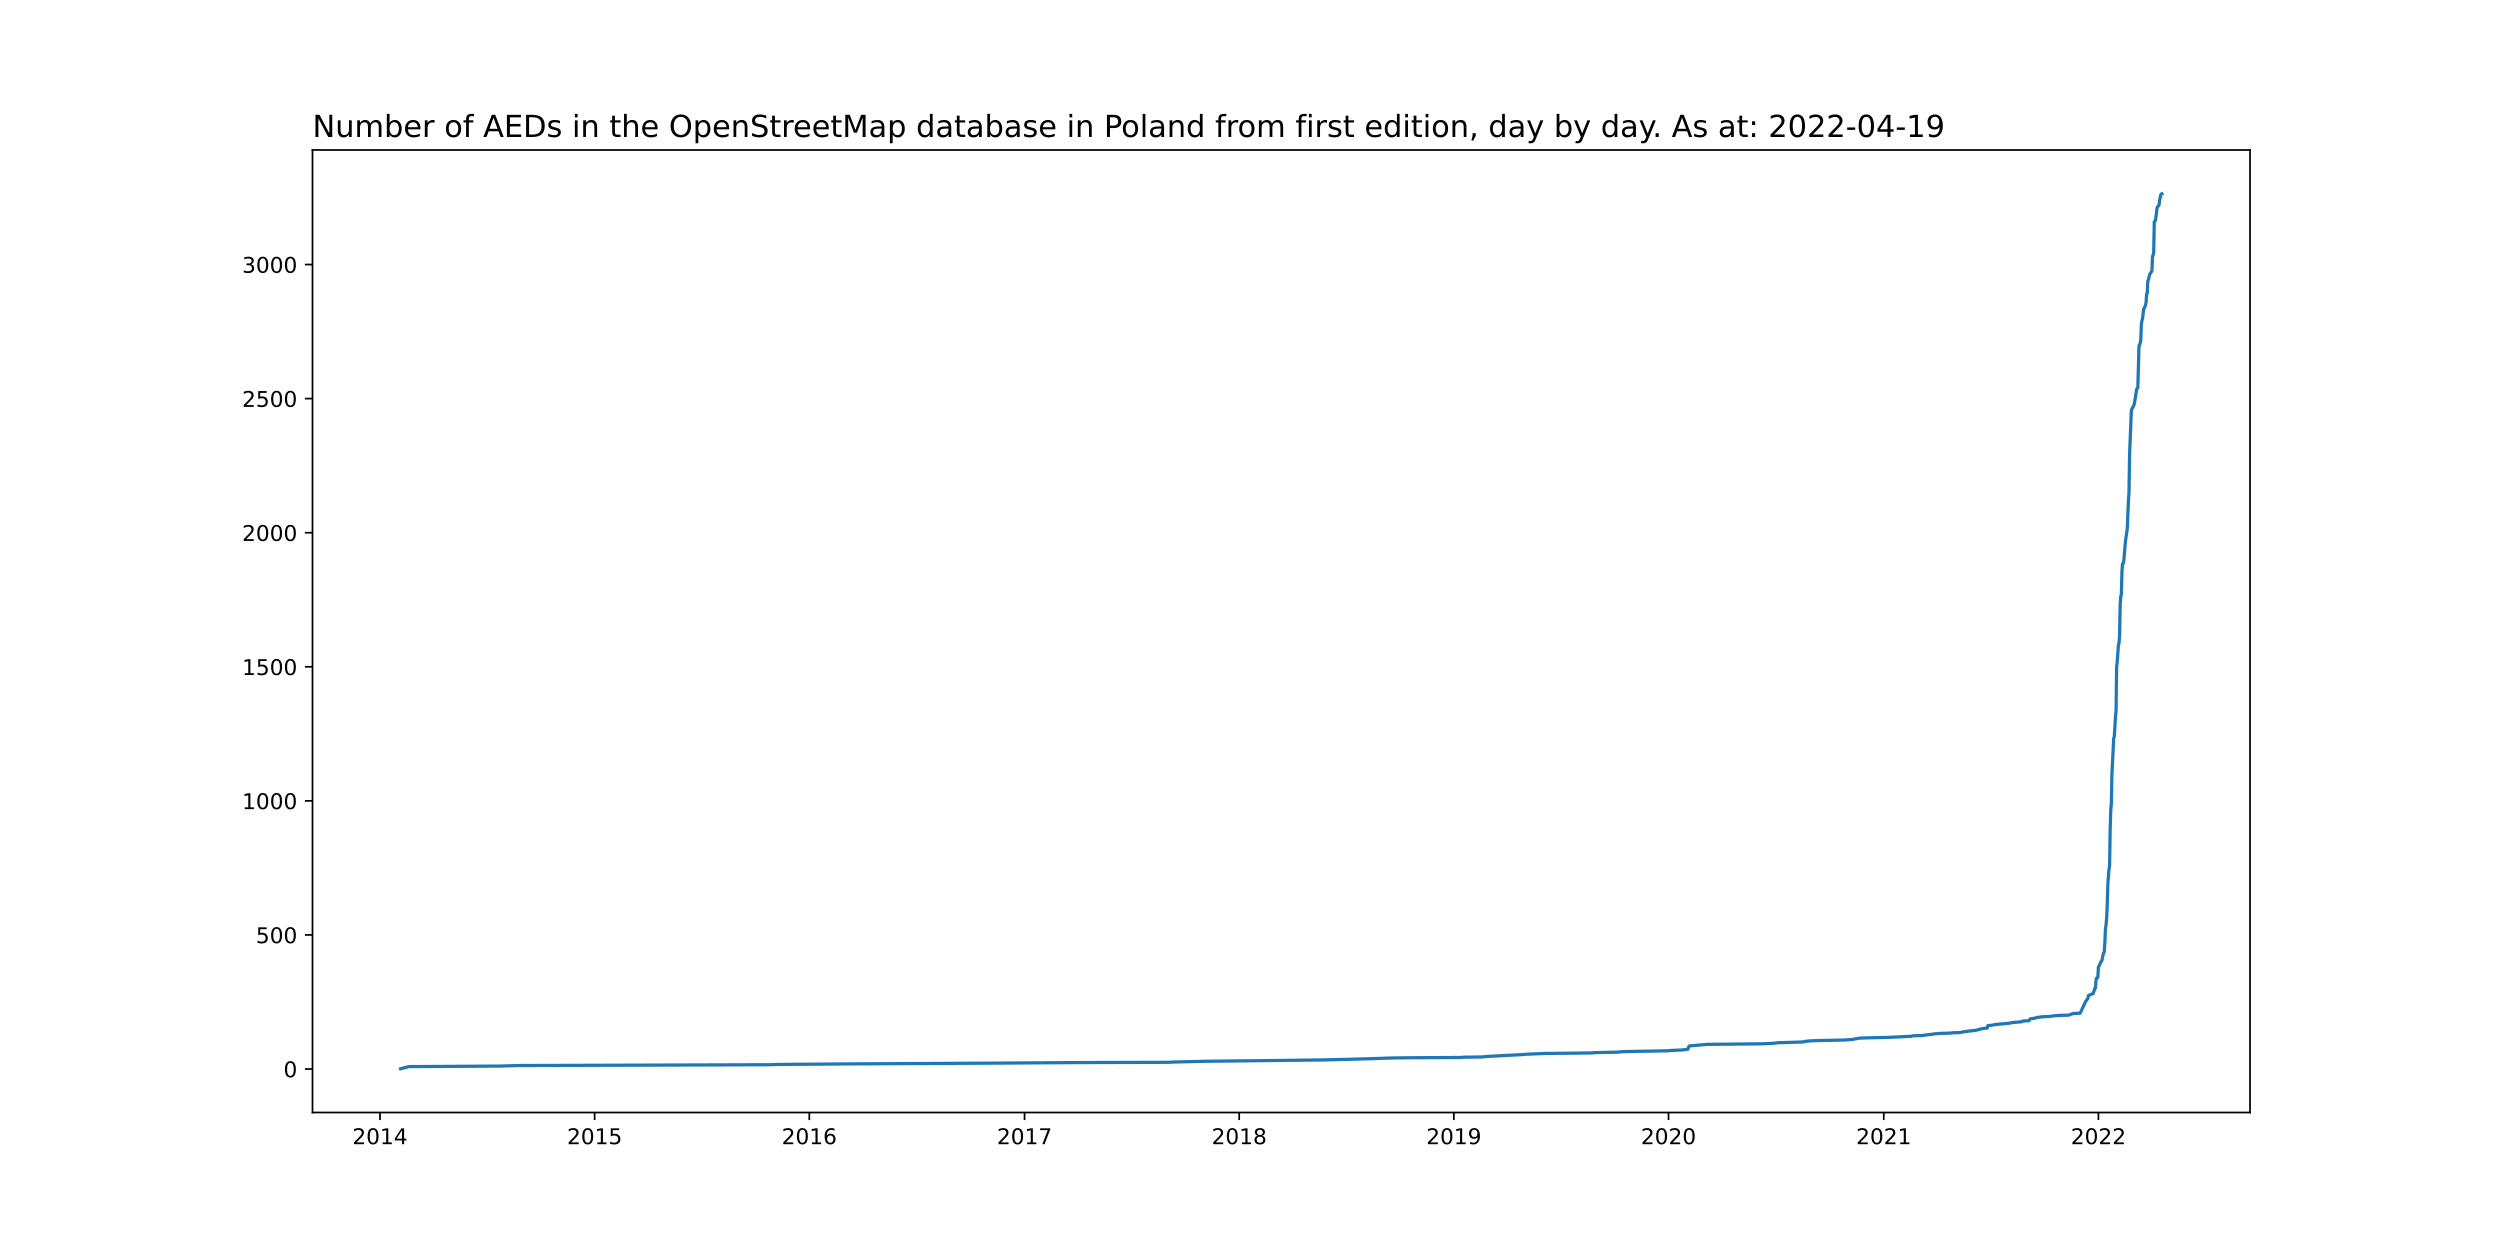
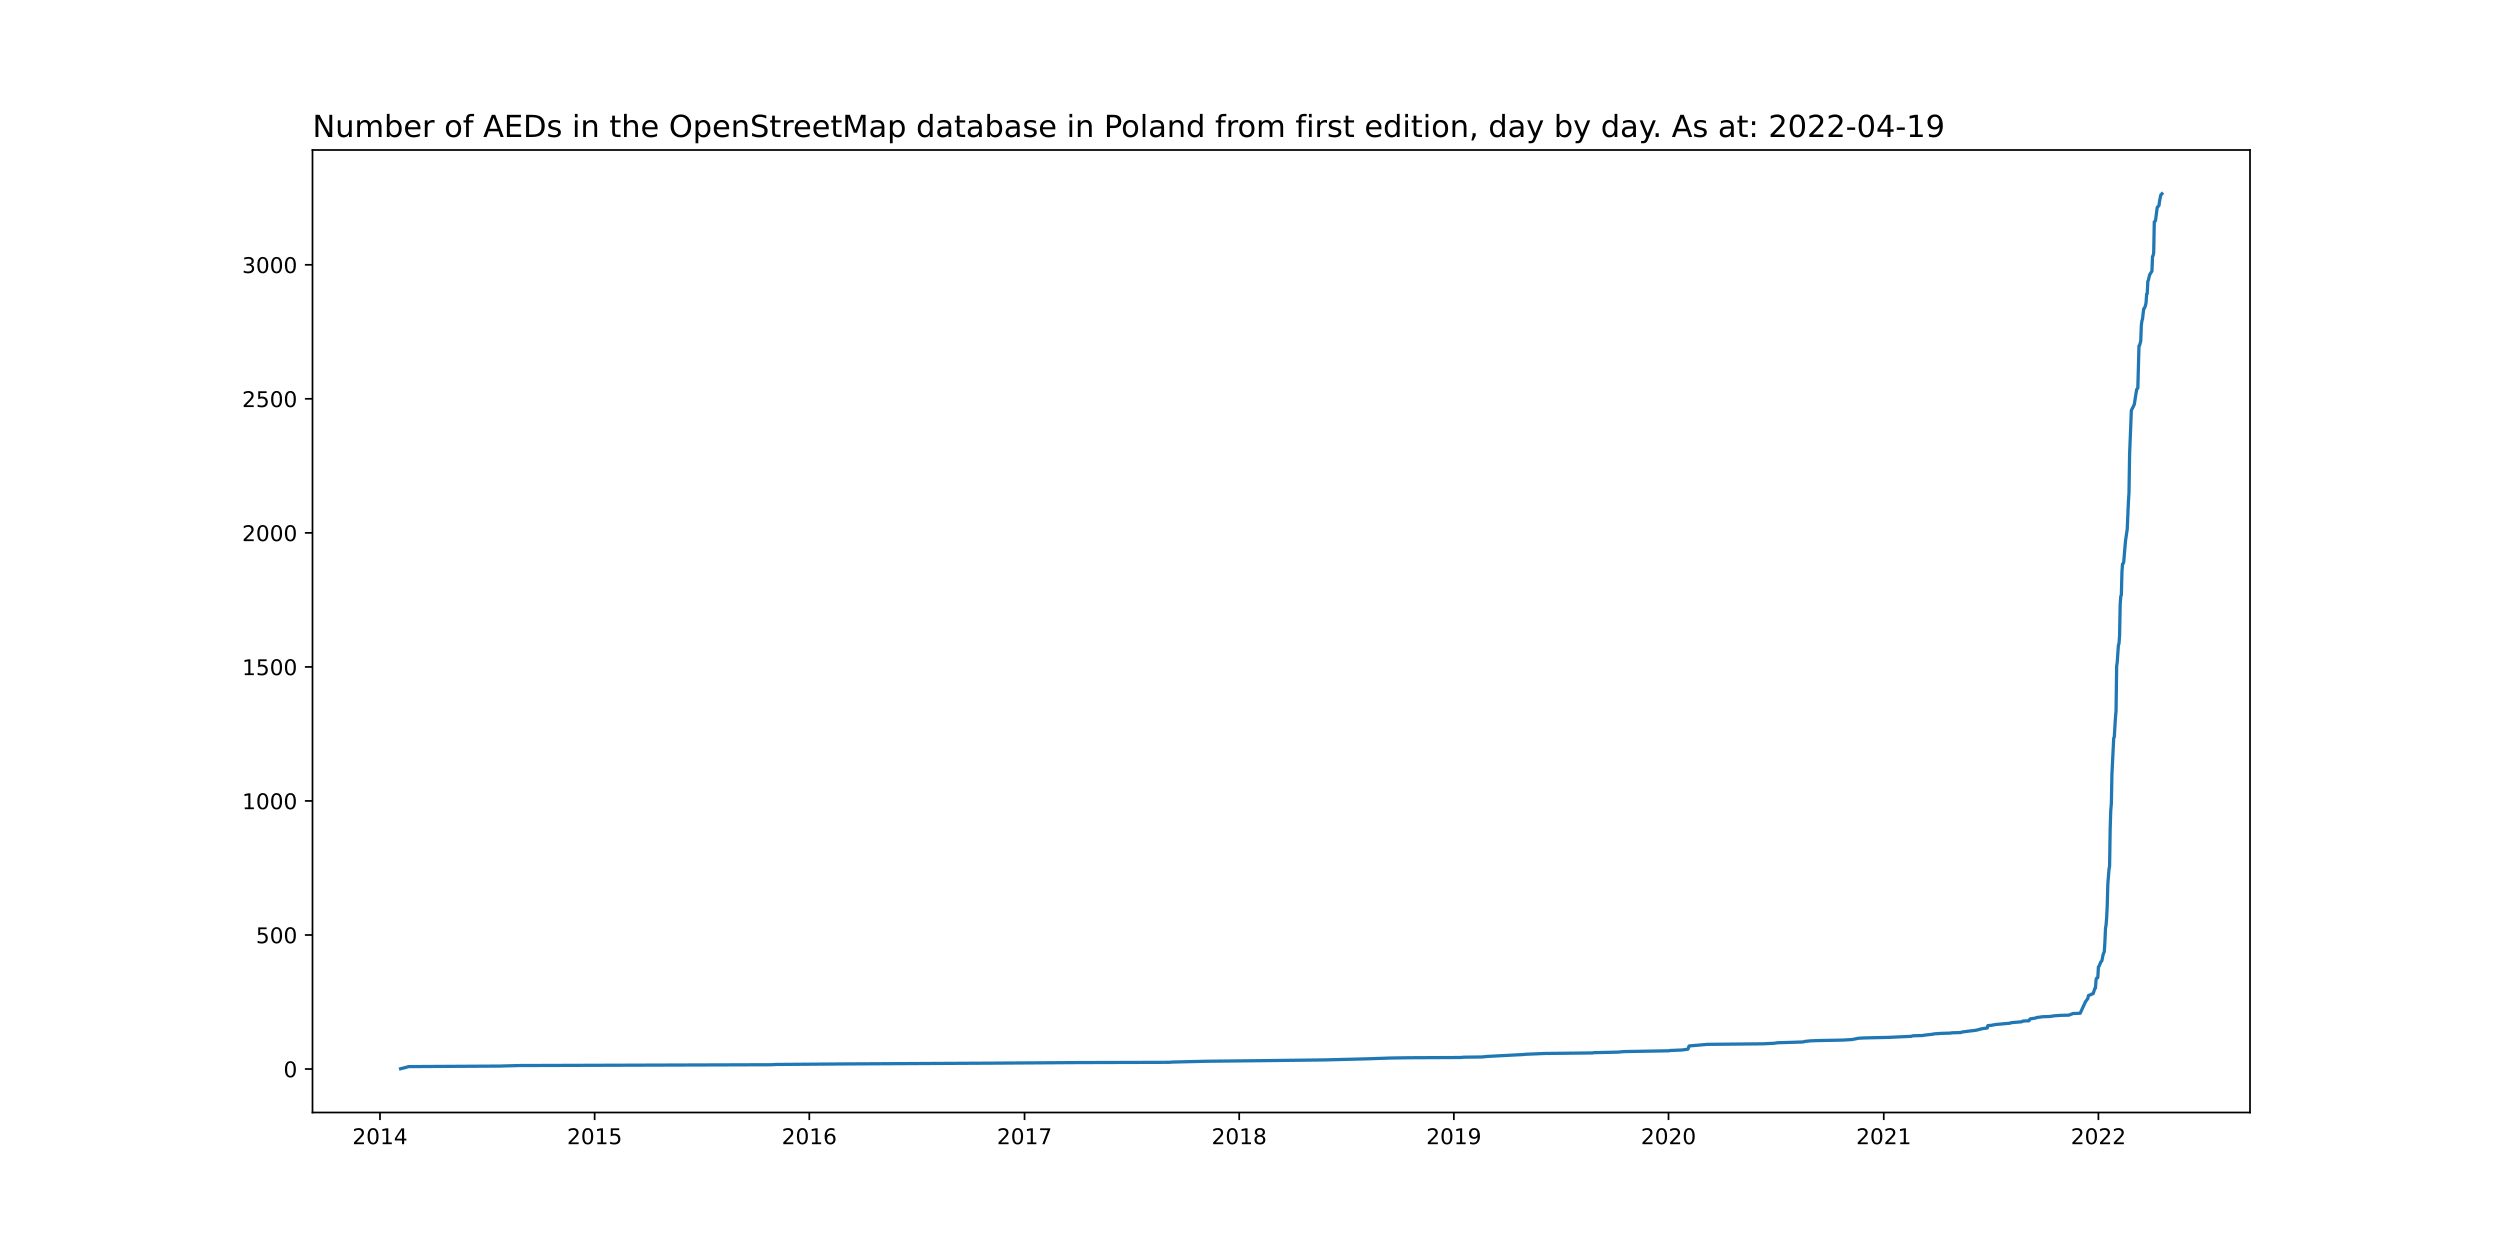
<svg xmlns="http://www.w3.org/2000/svg" xmlns:xlink="http://www.w3.org/1999/xlink" width="1152pt" height="576pt" viewBox="0 0 1152 576" version="1.1">
  <defs>
    <style type="text/css">*{stroke-linejoin: round; stroke-linecap: butt}</style>
  </defs>
  <g id="figure_1">
    <g id="patch_1">
      <path d="M 0 576  L 1152 576  L 1152 0  L 0 0  z " style="fill: #ffffff" />
    </g>
    <g id="axes_1">
      <g id="patch_2">
        <path d="M 144 512.64  L 1036.8 512.64  L 1036.8 69.12  L 144 69.12  z " style="fill: #ffffff" />
      </g>
      <g id="matplotlib.axis_1">
        <g id="xtick_1">
          <g id="line2d_1">
            <defs>
-               <path id="m172654c302" d="M 0 0  L 0 3.5  " style="stroke: #000000; stroke-width: 0.8" />
+               <path id="m27e6d12834" d="M 0 0  L 0 3.5  " style="stroke: #000000; stroke-width: 0.8" />
            </defs>
            <g>
-               <use xlink:href="#m172654c302" x="175.097" y="512.64" style="stroke: #000000; stroke-width: 0.8" />
+               <use xlink:href="#m27e6d12834" x="175.097" y="512.64" style="stroke: #000000; stroke-width: 0.8" />
            </g>
          </g>
          <g id="text_1">
            <g transform="translate(162.3719 527.2384)scale(0.1 -0.1)">
              <defs>
                <path id="DejaVuSans-32" d="M 1228 531  L 3431 531  L 3431 0  L 469 0  L 469 531  Q 828 903 1448 1529  Q 2069 2156 2228 2338  Q 2531 2678 2651 2914  Q 2772 3150 2772 3378  Q 2772 3750 2511 3984  Q 2250 4219 1831 4219  Q 1534 4219 1204 4116  Q 875 4013 500 3803  L 500 4441  Q 881 4594 1212 4672  Q 1544 4750 1819 4750  Q 2544 4750 2975 4387  Q 3406 4025 3406 3419  Q 3406 3131 3298 2873  Q 3191 2616 2906 2266  Q 2828 2175 2409 1742  Q 1991 1309 1228 531  z " transform="scale(0.015625)" />
                <path id="DejaVuSans-30" d="M 2034 4250  Q 1547 4250 1301 3770  Q 1056 3291 1056 2328  Q 1056 1369 1301 889  Q 1547 409 2034 409  Q 2525 409 2770 889  Q 3016 1369 3016 2328  Q 3016 3291 2770 3770  Q 2525 4250 2034 4250  z M 2034 4750  Q 2819 4750 3233 4129  Q 3647 3509 3647 2328  Q 3647 1150 3233 529  Q 2819 -91 2034 -91  Q 1250 -91 836 529  Q 422 1150 422 2328  Q 422 3509 836 4129  Q 1250 4750 2034 4750  z " transform="scale(0.015625)" />
                <path id="DejaVuSans-31" d="M 794 531  L 1825 531  L 1825 4091  L 703 3866  L 703 4441  L 1819 4666  L 2450 4666  L 2450 531  L 3481 531  L 3481 0  L 794 0  L 794 531  z " transform="scale(0.015625)" />
                <path id="DejaVuSans-34" d="M 2419 4116  L 825 1625  L 2419 1625  L 2419 4116  z M 2253 4666  L 3047 4666  L 3047 1625  L 3713 1625  L 3713 1100  L 3047 1100  L 3047 0  L 2419 0  L 2419 1100  L 313 1100  L 313 1709  L 2253 4666  z " transform="scale(0.015625)" />
              </defs>
              <use xlink:href="#DejaVuSans-32" />
              <use xlink:href="#DejaVuSans-30" x="63.623" />
              <use xlink:href="#DejaVuSans-31" x="127.246" />
              <use xlink:href="#DejaVuSans-34" x="190.869" />
            </g>
          </g>
        </g>
        <g id="xtick_2">
          <g id="line2d_2">
            <g>
-               <use xlink:href="#m172654c302" x="274.011" y="512.64" style="stroke: #000000; stroke-width: 0.8" />
+               <use xlink:href="#m27e6d12834" x="274.011" y="512.64" style="stroke: #000000; stroke-width: 0.8" />
            </g>
          </g>
          <g id="text_2">
            <g transform="translate(261.2859 527.2384)scale(0.1 -0.1)">
              <defs>
                <path id="DejaVuSans-35" d="M 691 4666  L 3169 4666  L 3169 4134  L 1269 4134  L 1269 2991  Q 1406 3038 1543 3061  Q 1681 3084 1819 3084  Q 2600 3084 3056 2656  Q 3513 2228 3513 1497  Q 3513 744 3044 326  Q 2575 -91 1722 -91  Q 1428 -91 1123 -41  Q 819 9 494 109  L 494 744  Q 775 591 1075 516  Q 1375 441 1709 441  Q 2250 441 2565 725  Q 2881 1009 2881 1497  Q 2881 1984 2565 2268  Q 2250 2553 1709 2553  Q 1456 2553 1204 2497  Q 953 2441 691 2322  L 691 4666  z " transform="scale(0.015625)" />
              </defs>
              <use xlink:href="#DejaVuSans-32" />
              <use xlink:href="#DejaVuSans-30" x="63.623" />
              <use xlink:href="#DejaVuSans-31" x="127.246" />
              <use xlink:href="#DejaVuSans-35" x="190.869" />
            </g>
          </g>
        </g>
        <g id="xtick_3">
          <g id="line2d_3">
            <g>
-               <use xlink:href="#m172654c302" x="372.925" y="512.64" style="stroke: #000000; stroke-width: 0.8" />
+               <use xlink:href="#m27e6d12834" x="372.925" y="512.64" style="stroke: #000000; stroke-width: 0.8" />
            </g>
          </g>
          <g id="text_3">
            <g transform="translate(360.1998 527.2384)scale(0.1 -0.1)">
              <defs>
                <path id="DejaVuSans-36" d="M 2113 2584  Q 1688 2584 1439 2293  Q 1191 2003 1191 1497  Q 1191 994 1439 701  Q 1688 409 2113 409  Q 2538 409 2786 701  Q 3034 994 3034 1497  Q 3034 2003 2786 2293  Q 2538 2584 2113 2584  z M 3366 4563  L 3366 3988  Q 3128 4100 2886 4159  Q 2644 4219 2406 4219  Q 1781 4219 1451 3797  Q 1122 3375 1075 2522  Q 1259 2794 1537 2939  Q 1816 3084 2150 3084  Q 2853 3084 3261 2657  Q 3669 2231 3669 1497  Q 3669 778 3244 343  Q 2819 -91 2113 -91  Q 1303 -91 875 529  Q 447 1150 447 2328  Q 447 3434 972 4092  Q 1497 4750 2381 4750  Q 2619 4750 2861 4703  Q 3103 4656 3366 4563  z " transform="scale(0.015625)" />
              </defs>
              <use xlink:href="#DejaVuSans-32" />
              <use xlink:href="#DejaVuSans-30" x="63.623" />
              <use xlink:href="#DejaVuSans-31" x="127.246" />
              <use xlink:href="#DejaVuSans-36" x="190.869" />
            </g>
          </g>
        </g>
        <g id="xtick_4">
          <g id="line2d_4">
            <g>
-               <use xlink:href="#m172654c302" x="472.11" y="512.64" style="stroke: #000000; stroke-width: 0.8" />
+               <use xlink:href="#m27e6d12834" x="472.11" y="512.64" style="stroke: #000000; stroke-width: 0.8" />
            </g>
          </g>
          <g id="text_4">
            <g transform="translate(459.3848 527.2384)scale(0.1 -0.1)">
              <defs>
                <path id="DejaVuSans-37" d="M 525 4666  L 3525 4666  L 3525 4397  L 1831 0  L 1172 0  L 2766 4134  L 525 4134  L 525 4666  z " transform="scale(0.015625)" />
              </defs>
              <use xlink:href="#DejaVuSans-32" />
              <use xlink:href="#DejaVuSans-30" x="63.623" />
              <use xlink:href="#DejaVuSans-31" x="127.246" />
              <use xlink:href="#DejaVuSans-37" x="190.869" />
            </g>
          </g>
        </g>
        <g id="xtick_5">
          <g id="line2d_5">
            <g>
-               <use xlink:href="#m172654c302" x="571.024" y="512.64" style="stroke: #000000; stroke-width: 0.8" />
+               <use xlink:href="#m27e6d12834" x="571.024" y="512.64" style="stroke: #000000; stroke-width: 0.8" />
            </g>
          </g>
          <g id="text_5">
            <g transform="translate(558.2987 527.2384)scale(0.1 -0.1)">
              <defs>
                <path id="DejaVuSans-38" d="M 2034 2216  Q 1584 2216 1326 1975  Q 1069 1734 1069 1313  Q 1069 891 1326 650  Q 1584 409 2034 409  Q 2484 409 2743 651  Q 3003 894 3003 1313  Q 3003 1734 2745 1975  Q 2488 2216 2034 2216  z M 1403 2484  Q 997 2584 770 2862  Q 544 3141 544 3541  Q 544 4100 942 4425  Q 1341 4750 2034 4750  Q 2731 4750 3128 4425  Q 3525 4100 3525 3541  Q 3525 3141 3298 2862  Q 3072 2584 2669 2484  Q 3125 2378 3379 2068  Q 3634 1759 3634 1313  Q 3634 634 3220 271  Q 2806 -91 2034 -91  Q 1263 -91 848 271  Q 434 634 434 1313  Q 434 1759 690 2068  Q 947 2378 1403 2484  z M 1172 3481  Q 1172 3119 1398 2916  Q 1625 2713 2034 2713  Q 2441 2713 2670 2916  Q 2900 3119 2900 3481  Q 2900 3844 2670 4047  Q 2441 4250 2034 4250  Q 1625 4250 1398 4047  Q 1172 3844 1172 3481  z " transform="scale(0.015625)" />
              </defs>
              <use xlink:href="#DejaVuSans-32" />
              <use xlink:href="#DejaVuSans-30" x="63.623" />
              <use xlink:href="#DejaVuSans-31" x="127.246" />
              <use xlink:href="#DejaVuSans-38" x="190.869" />
            </g>
          </g>
        </g>
        <g id="xtick_6">
          <g id="line2d_6">
            <g>
-               <use xlink:href="#m172654c302" x="669.938" y="512.64" style="stroke: #000000; stroke-width: 0.8" />
+               <use xlink:href="#m27e6d12834" x="669.938" y="512.64" style="stroke: #000000; stroke-width: 0.8" />
            </g>
          </g>
          <g id="text_6">
            <g transform="translate(657.2127 527.2384)scale(0.1 -0.1)">
              <defs>
                <path id="DejaVuSans-39" d="M 703 97  L 703 672  Q 941 559 1184 500  Q 1428 441 1663 441  Q 2288 441 2617 861  Q 2947 1281 2994 2138  Q 2813 1869 2534 1725  Q 2256 1581 1919 1581  Q 1219 1581 811 2004  Q 403 2428 403 3163  Q 403 3881 828 4315  Q 1253 4750 1959 4750  Q 2769 4750 3195 4129  Q 3622 3509 3622 2328  Q 3622 1225 3098 567  Q 2575 -91 1691 -91  Q 1453 -91 1209 -44  Q 966 3 703 97  z M 1959 2075  Q 2384 2075 2632 2365  Q 2881 2656 2881 3163  Q 2881 3666 2632 3958  Q 2384 4250 1959 4250  Q 1534 4250 1286 3958  Q 1038 3666 1038 3163  Q 1038 2656 1286 2365  Q 1534 2075 1959 2075  z " transform="scale(0.015625)" />
              </defs>
              <use xlink:href="#DejaVuSans-32" />
              <use xlink:href="#DejaVuSans-30" x="63.623" />
              <use xlink:href="#DejaVuSans-31" x="127.246" />
              <use xlink:href="#DejaVuSans-39" x="190.869" />
            </g>
          </g>
        </g>
        <g id="xtick_7">
          <g id="line2d_7">
            <g>
-               <use xlink:href="#m172654c302" x="768.852" y="512.64" style="stroke: #000000; stroke-width: 0.8" />
+               <use xlink:href="#m27e6d12834" x="768.852" y="512.64" style="stroke: #000000; stroke-width: 0.8" />
            </g>
          </g>
          <g id="text_7">
            <g transform="translate(756.1266 527.2384)scale(0.1 -0.1)">
              <use xlink:href="#DejaVuSans-32" />
              <use xlink:href="#DejaVuSans-30" x="63.623" />
              <use xlink:href="#DejaVuSans-32" x="127.246" />
              <use xlink:href="#DejaVuSans-30" x="190.869" />
            </g>
          </g>
        </g>
        <g id="xtick_8">
          <g id="line2d_8">
            <g>
-               <use xlink:href="#m172654c302" x="868.037" y="512.64" style="stroke: #000000; stroke-width: 0.8" />
+               <use xlink:href="#m27e6d12834" x="868.037" y="512.64" style="stroke: #000000; stroke-width: 0.8" />
            </g>
          </g>
          <g id="text_8">
            <g transform="translate(855.3115 527.2384)scale(0.1 -0.1)">
              <use xlink:href="#DejaVuSans-32" />
              <use xlink:href="#DejaVuSans-30" x="63.623" />
              <use xlink:href="#DejaVuSans-32" x="127.246" />
              <use xlink:href="#DejaVuSans-31" x="190.869" />
            </g>
          </g>
        </g>
        <g id="xtick_9">
          <g id="line2d_9">
            <g>
-               <use xlink:href="#m172654c302" x="966.95" y="512.64" style="stroke: #000000; stroke-width: 0.8" />
+               <use xlink:href="#m27e6d12834" x="966.95" y="512.64" style="stroke: #000000; stroke-width: 0.8" />
            </g>
          </g>
          <g id="text_9">
            <g transform="translate(954.2255 527.2384)scale(0.1 -0.1)">
              <use xlink:href="#DejaVuSans-32" />
              <use xlink:href="#DejaVuSans-30" x="63.623" />
              <use xlink:href="#DejaVuSans-32" x="127.246" />
              <use xlink:href="#DejaVuSans-32" x="190.869" />
            </g>
          </g>
        </g>
      </g>
      <g id="matplotlib.axis_2">
        <g id="ytick_1">
          <g id="line2d_10">
            <defs>
-               <path id="m4c8a361688" d="M 0 0  L -3.5 0  " style="stroke: #000000; stroke-width: 0.8" />
+               <path id="m3847fd351f" d="M 0 0  L -3.5 0  " style="stroke: #000000; stroke-width: 0.8" />
            </defs>
            <g>
-               <use xlink:href="#m4c8a361688" x="144" y="492.604" style="stroke: #000000; stroke-width: 0.8" />
+               <use xlink:href="#m3847fd351f" x="144" y="492.604" style="stroke: #000000; stroke-width: 0.8" />
            </g>
          </g>
          <g id="text_10">
-             <g transform="translate(130.6375 496.4028)scale(0.1 -0.1)">
+             <g transform="translate(130.6375 496.4027)scale(0.1 -0.1)">
              <use xlink:href="#DejaVuSans-30" />
            </g>
          </g>
        </g>
        <g id="ytick_2">
          <g id="line2d_11">
            <g>
-               <use xlink:href="#m4c8a361688" x="144" y="430.82" style="stroke: #000000; stroke-width: 0.8" />
+               <use xlink:href="#m3847fd351f" x="144" y="430.839" style="stroke: #000000; stroke-width: 0.8" />
            </g>
          </g>
          <g id="text_11">
-             <g transform="translate(117.9125 434.6192)scale(0.1 -0.1)">
+             <g transform="translate(117.9125 434.638)scale(0.1 -0.1)">
              <use xlink:href="#DejaVuSans-35" />
              <use xlink:href="#DejaVuSans-30" x="63.623" />
              <use xlink:href="#DejaVuSans-30" x="127.246" />
            </g>
          </g>
        </g>
        <g id="ytick_3">
          <g id="line2d_12">
            <g>
-               <use xlink:href="#m4c8a361688" x="144" y="369.036" style="stroke: #000000; stroke-width: 0.8" />
+               <use xlink:href="#m3847fd351f" x="144" y="369.074" style="stroke: #000000; stroke-width: 0.8" />
            </g>
          </g>
          <g id="text_12">
-             <g transform="translate(111.55 372.8355)scale(0.1 -0.1)">
+             <g transform="translate(111.55 372.8733)scale(0.1 -0.1)">
              <use xlink:href="#DejaVuSans-31" />
              <use xlink:href="#DejaVuSans-30" x="63.623" />
              <use xlink:href="#DejaVuSans-30" x="127.246" />
              <use xlink:href="#DejaVuSans-30" x="190.869" />
            </g>
          </g>
        </g>
        <g id="ytick_4">
          <g id="line2d_13">
            <g>
-               <use xlink:href="#m4c8a361688" x="144" y="307.253" style="stroke: #000000; stroke-width: 0.8" />
+               <use xlink:href="#m3847fd351f" x="144" y="307.309" style="stroke: #000000; stroke-width: 0.8" />
            </g>
          </g>
          <g id="text_13">
-             <g transform="translate(111.55 311.0519)scale(0.1 -0.1)">
+             <g transform="translate(111.55 311.1086)scale(0.1 -0.1)">
              <use xlink:href="#DejaVuSans-31" />
              <use xlink:href="#DejaVuSans-35" x="63.623" />
              <use xlink:href="#DejaVuSans-30" x="127.246" />
              <use xlink:href="#DejaVuSans-30" x="190.869" />
            </g>
          </g>
        </g>
        <g id="ytick_5">
          <g id="line2d_14">
            <g>
-               <use xlink:href="#m4c8a361688" x="144" y="245.469" style="stroke: #000000; stroke-width: 0.8" />
+               <use xlink:href="#m3847fd351f" x="144" y="245.545" style="stroke: #000000; stroke-width: 0.8" />
            </g>
          </g>
          <g id="text_14">
-             <g transform="translate(111.55 249.2682)scale(0.1 -0.1)">
+             <g transform="translate(111.55 249.3439)scale(0.1 -0.1)">
              <use xlink:href="#DejaVuSans-32" />
              <use xlink:href="#DejaVuSans-30" x="63.623" />
              <use xlink:href="#DejaVuSans-30" x="127.246" />
              <use xlink:href="#DejaVuSans-30" x="190.869" />
            </g>
          </g>
        </g>
        <g id="ytick_6">
          <g id="line2d_15">
            <g>
-               <use xlink:href="#m4c8a361688" x="144" y="183.685" style="stroke: #000000; stroke-width: 0.8" />
+               <use xlink:href="#m3847fd351f" x="144" y="183.78" style="stroke: #000000; stroke-width: 0.8" />
            </g>
          </g>
          <g id="text_15">
-             <g transform="translate(111.55 187.4846)scale(0.1 -0.1)">
+             <g transform="translate(111.55 187.5792)scale(0.1 -0.1)">
              <use xlink:href="#DejaVuSans-32" />
              <use xlink:href="#DejaVuSans-35" x="63.623" />
              <use xlink:href="#DejaVuSans-30" x="127.246" />
              <use xlink:href="#DejaVuSans-30" x="190.869" />
            </g>
          </g>
        </g>
        <g id="ytick_7">
          <g id="line2d_16">
            <g>
-               <use xlink:href="#m4c8a361688" x="144" y="121.902" style="stroke: #000000; stroke-width: 0.8" />
+               <use xlink:href="#m3847fd351f" x="144" y="122.015" style="stroke: #000000; stroke-width: 0.8" />
            </g>
          </g>
          <g id="text_16">
-             <g transform="translate(111.55 125.701)scale(0.1 -0.1)">
+             <g transform="translate(111.55 125.8145)scale(0.1 -0.1)">
              <defs>
                <path id="DejaVuSans-33" d="M 2597 2516  Q 3050 2419 3304 2112  Q 3559 1806 3559 1356  Q 3559 666 3084 287  Q 2609 -91 1734 -91  Q 1441 -91 1130 -33  Q 819 25 488 141  L 488 750  Q 750 597 1062 519  Q 1375 441 1716 441  Q 2309 441 2620 675  Q 2931 909 2931 1356  Q 2931 1769 2642 2001  Q 2353 2234 1838 2234  L 1294 2234  L 1294 2753  L 1863 2753  Q 2328 2753 2575 2939  Q 2822 3125 2822 3475  Q 2822 3834 2567 4026  Q 2313 4219 1838 4219  Q 1578 4219 1281 4162  Q 984 4106 628 3988  L 628 4550  Q 988 4650 1302 4700  Q 1616 4750 1894 4750  Q 2613 4750 3031 4423  Q 3450 4097 3450 3541  Q 3450 3153 3228 2886  Q 3006 2619 2597 2516  z " transform="scale(0.015625)" />
              </defs>
              <use xlink:href="#DejaVuSans-33" />
              <use xlink:href="#DejaVuSans-30" x="63.623" />
              <use xlink:href="#DejaVuSans-30" x="127.246" />
              <use xlink:href="#DejaVuSans-30" x="190.869" />
            </g>
          </g>
        </g>
      </g>
      <g id="line2d_17">
-         <path d="M 184.582 492.48  L 188.376 491.491  L 230.38 491.244  L 239.052 490.997  L 355.31 490.626  L 357.749 490.503  L 389.727 490.256  L 459.102 489.885  L 496.499 489.638  L 538.504 489.514  L 540.401 489.391  L 556.119 489.02  L 579.696 488.773  L 610.589 488.402  L 629.83 487.908  L 640.67 487.537  L 649.071 487.414  L 673.461 487.29  L 674.003 487.167  L 682.946 487.043  L 685.384 486.796  L 701.915 485.931  L 702.999 485.807  L 711.942 485.437  L 733.893 485.19  L 734.435 485.066  L 745.546 484.819  L 748.256 484.572  L 769.123 484.201  L 769.394 484.077  L 775.085 483.83  L 777.795 483.46  L 778.337 481.977  L 786.737 481.235  L 812.211 480.988  L 817.36 480.741  L 819.257 480.494  L 827.387 480.247  L 830.91 480.123  L 831.723 479.876  L 834.162 479.629  L 837.143 479.505  L 849.338 479.258  L 853.403 479.011  L 856.655 478.393  L 859.365 478.27  L 870.205 478.023  L 880.773 477.528  L 881.044 477.405  L 881.586 477.281  L 886.193 477.158  L 886.464 477.034  L 890.8 476.54  L 891.071 476.416  L 894.594 476.169  L 898.93 476.046  L 899.201 475.922  L 903.537 475.798  L 904.079 475.551  L 907.873 475.057  L 910.041 474.81  L 911.396 474.563  L 911.667 474.439  L 912.751 474.192  L 913.022 474.068  L 915.732 473.698  L 916.003 472.586  L 917.629 472.462  L 919.526 472.091  L 926.301 471.474  L 926.843 471.226  L 931.45 470.856  L 932.263 470.485  L 934.973 470.361  L 935.244 469.744  L 935.515 469.496  L 937.954 469.126  L 938.496 468.879  L 941.206 468.508  L 944.729 468.384  L 946.084 468.137  L 949.065 467.89  L 953.401 467.767  L 953.943 467.519  L 955.298 467.025  L 958.55 466.902  L 960.989 461.588  L 962.073 460.105  L 962.344 458.746  L 962.886 458.499  L 963.428 458.375  L 963.699 458.128  L 964.512 457.881  L 965.325 455.41  L 965.596 455.286  L 965.867 451.456  L 966.138 450.714  L 966.679 450.467  L 966.95 445.524  L 967.221 445.277  L 968.034 443.3  L 968.305 443.053  L 968.576 442.559  L 969.118 439.84  L 969.66 438.481  L 969.931 434.156  L 970.202 427.854  L 970.473 426.248  L 970.744 422.912  L 971.015 417.104  L 971.286 407.466  L 971.828 400.546  L 972.099 399.063  L 972.37 381.764  L 972.641 373.361  L 972.912 370.272  L 973.183 356.556  L 973.996 340.122  L 974.267 339.504  L 974.809 330.483  L 975.08 327.518  L 975.351 307.006  L 975.622 305.028  L 976.164 297.244  L 976.435 296.502  L 976.706 292.795  L 976.977 278.585  L 977.248 274.754  L 977.519 274.137  L 977.79 263.633  L 978.061 259.803  L 978.332 259.679  L 978.603 258.938  L 979.416 249.3  L 980.229 243.739  L 980.771 231.259  L 981.042 226.934  L 981.313 209.387  L 981.855 195.919  L 982.126 188.999  L 982.939 187.392  L 983.481 186.28  L 984.565 179.361  L 985.107 178.743  L 985.649 159.219  L 985.92 159.096  L 986.462 156.995  L 986.733 149.704  L 987.004 147.727  L 987.275 146.862  L 987.817 142.167  L 988.088 142.043  L 988.63 140.684  L 988.901 139.448  L 989.172 135.371  L 989.443 135.247  L 989.714 129.563  L 989.985 128.945  L 990.527 126.597  L 991.34 125.238  L 991.611 124.867  L 991.882 118.071  L 992.153 117.7  L 992.424 116.341  L 992.695 102.131  L 993.237 101.637  L 994.05 95.458  L 994.863 94.593  L 995.134 92.493  L 995.676 89.774  L 995.947 89.404  L 996.218 89.28  L 996.218 89.28  " clip-path="url(#p9fd087e413)" style="fill: none; stroke: #1f77b4; stroke-width: 1.5; stroke-linecap: square" />
+         <path d="M 184.582 492.48  L 188.376 491.492  L 230.38 491.245  L 239.052 490.998  L 355.31 490.627  L 357.749 490.504  L 389.727 490.256  L 459.102 489.886  L 496.499 489.639  L 538.504 489.515  L 540.401 489.392  L 556.119 489.021  L 579.696 488.774  L 610.589 488.404  L 629.83 487.909  L 640.67 487.539  L 649.071 487.415  L 673.461 487.292  L 674.003 487.168  L 682.946 487.045  L 685.384 486.798  L 701.915 485.933  L 702.999 485.809  L 711.942 485.439  L 733.893 485.192  L 734.435 485.068  L 745.546 484.821  L 748.256 484.574  L 769.123 484.204  L 769.394 484.08  L 775.085 483.833  L 777.795 483.462  L 778.337 481.98  L 786.737 481.239  L 812.211 480.992  L 817.36 480.745  L 819.257 480.498  L 827.387 480.251  L 830.91 480.127  L 831.723 479.88  L 834.162 479.633  L 837.143 479.509  L 849.338 479.262  L 853.403 479.015  L 856.655 478.398  L 859.365 478.274  L 870.205 478.027  L 880.773 477.533  L 881.044 477.409  L 881.586 477.286  L 886.193 477.162  L 886.464 477.039  L 890.8 476.545  L 891.071 476.421  L 894.594 476.174  L 898.93 476.051  L 899.201 475.927  L 903.537 475.804  L 904.079 475.556  L 907.873 475.062  L 910.041 474.815  L 911.396 474.568  L 911.667 474.445  L 912.751 474.198  L 913.022 474.074  L 915.732 473.704  L 916.003 472.592  L 917.629 472.468  L 919.526 472.098  L 926.301 471.48  L 926.843 471.233  L 931.45 470.862  L 932.263 470.492  L 934.973 470.368  L 935.244 469.751  L 935.515 469.504  L 937.954 469.133  L 938.496 468.886  L 941.206 468.515  L 944.729 468.392  L 946.084 468.145  L 949.065 467.898  L 953.401 467.774  L 953.943 467.527  L 955.298 467.033  L 958.55 466.909  L 960.989 461.598  L 962.073 460.115  L 962.344 458.756  L 962.886 458.509  L 963.428 458.386  L 963.699 458.139  L 964.512 457.892  L 965.325 455.421  L 965.596 455.298  L 965.867 451.468  L 966.138 450.727  L 966.679 450.48  L 966.95 445.539  L 967.221 445.292  L 968.034 443.315  L 968.305 443.068  L 968.576 442.574  L 969.118 439.856  L 969.66 438.498  L 969.931 434.174  L 970.202 427.874  L 970.473 426.268  L 970.744 422.933  L 971.015 417.127  L 971.286 407.492  L 971.828 400.574  L 972.099 399.092  L 972.37 381.798  L 972.641 373.398  L 972.912 370.309  L 973.183 356.598  L 973.996 340.168  L 974.267 339.551  L 974.809 330.533  L 975.08 327.568  L 975.351 307.062  L 975.622 305.086  L 976.164 297.304  L 976.435 296.562  L 976.706 292.856  L 976.977 278.651  L 977.248 274.821  L 977.519 274.204  L 977.79 263.704  L 978.061 259.874  L 978.332 259.751  L 978.603 259.009  L 979.416 249.374  L 980.229 243.815  L 980.771 231.339  L 981.042 227.015  L 981.313 209.474  L 981.855 196.009  L 982.126 189.092  L 982.939 187.486  L 983.481 186.374  L 984.565 179.456  L 985.107 178.839  L 985.649 159.321  L 985.92 159.198  L 986.462 157.098  L 986.733 149.809  L 987.004 147.833  L 987.275 146.968  L 987.817 142.274  L 988.088 142.151  L 988.63 140.792  L 988.901 139.556  L 989.172 135.48  L 989.443 135.356  L 989.714 129.674  L 989.985 129.056  L 990.527 126.709  L 991.34 125.351  L 991.611 124.98  L 991.882 118.186  L 992.153 117.815  L 992.424 116.456  L 992.695 102.251  L 993.237 101.756  L 994.05 95.58  L 994.863 94.715  L 995.134 92.615  L 995.676 89.898  L 996.218 89.28  L 996.218 89.28  " clip-path="url(#p7da44f3861)" style="fill: none; stroke: #1f77b4; stroke-width: 1.5; stroke-linecap: square" />
      </g>
      <g id="patch_3">
        <path d="M 144 512.64  L 144 69.12  " style="fill: none; stroke: #000000; stroke-width: 0.8; stroke-linejoin: miter; stroke-linecap: square" />
      </g>
      <g id="patch_4">
        <path d="M 1036.8 512.64  L 1036.8 69.12  " style="fill: none; stroke: #000000; stroke-width: 0.8; stroke-linejoin: miter; stroke-linecap: square" />
      </g>
      <g id="patch_5">
        <path d="M 144 512.64  L 1036.8 512.64  " style="fill: none; stroke: #000000; stroke-width: 0.8; stroke-linejoin: miter; stroke-linecap: square" />
      </g>
      <g id="patch_6">
        <path d="M 144 69.12  L 1036.8 69.12  " style="fill: none; stroke: #000000; stroke-width: 0.8; stroke-linejoin: miter; stroke-linecap: square" />
      </g>
      <g id="text_17">
        <g transform="translate(144 63.12)scale(0.14 -0.14)">
          <defs>
            <path id="DejaVuSans-4e" d="M 628 4666  L 1478 4666  L 3547 763  L 3547 4666  L 4159 4666  L 4159 0  L 3309 0  L 1241 3903  L 1241 0  L 628 0  L 628 4666  z " transform="scale(0.015625)" />
            <path id="DejaVuSans-75" d="M 544 1381  L 544 3500  L 1119 3500  L 1119 1403  Q 1119 906 1312 657  Q 1506 409 1894 409  Q 2359 409 2629 706  Q 2900 1003 2900 1516  L 2900 3500  L 3475 3500  L 3475 0  L 2900 0  L 2900 538  Q 2691 219 2414 64  Q 2138 -91 1772 -91  Q 1169 -91 856 284  Q 544 659 544 1381  z M 1991 3584  L 1991 3584  z " transform="scale(0.015625)" />
            <path id="DejaVuSans-6d" d="M 3328 2828  Q 3544 3216 3844 3400  Q 4144 3584 4550 3584  Q 5097 3584 5394 3201  Q 5691 2819 5691 2113  L 5691 0  L 5113 0  L 5113 2094  Q 5113 2597 4934 2840  Q 4756 3084 4391 3084  Q 3944 3084 3684 2787  Q 3425 2491 3425 1978  L 3425 0  L 2847 0  L 2847 2094  Q 2847 2600 2669 2842  Q 2491 3084 2119 3084  Q 1678 3084 1418 2786  Q 1159 2488 1159 1978  L 1159 0  L 581 0  L 581 3500  L 1159 3500  L 1159 2956  Q 1356 3278 1631 3431  Q 1906 3584 2284 3584  Q 2666 3584 2933 3390  Q 3200 3197 3328 2828  z " transform="scale(0.015625)" />
            <path id="DejaVuSans-62" d="M 3116 1747  Q 3116 2381 2855 2742  Q 2594 3103 2138 3103  Q 1681 3103 1420 2742  Q 1159 2381 1159 1747  Q 1159 1113 1420 752  Q 1681 391 2138 391  Q 2594 391 2855 752  Q 3116 1113 3116 1747  z M 1159 2969  Q 1341 3281 1617 3432  Q 1894 3584 2278 3584  Q 2916 3584 3314 3078  Q 3713 2572 3713 1747  Q 3713 922 3314 415  Q 2916 -91 2278 -91  Q 1894 -91 1617 61  Q 1341 213 1159 525  L 1159 0  L 581 0  L 581 4863  L 1159 4863  L 1159 2969  z " transform="scale(0.015625)" />
            <path id="DejaVuSans-65" d="M 3597 1894  L 3597 1613  L 953 1613  Q 991 1019 1311 708  Q 1631 397 2203 397  Q 2534 397 2845 478  Q 3156 559 3463 722  L 3463 178  Q 3153 47 2828 -22  Q 2503 -91 2169 -91  Q 1331 -91 842 396  Q 353 884 353 1716  Q 353 2575 817 3079  Q 1281 3584 2069 3584  Q 2775 3584 3186 3129  Q 3597 2675 3597 1894  z M 3022 2063  Q 3016 2534 2758 2815  Q 2500 3097 2075 3097  Q 1594 3097 1305 2825  Q 1016 2553 972 2059  L 3022 2063  z " transform="scale(0.015625)" />
            <path id="DejaVuSans-72" d="M 2631 2963  Q 2534 3019 2420 3045  Q 2306 3072 2169 3072  Q 1681 3072 1420 2755  Q 1159 2438 1159 1844  L 1159 0  L 581 0  L 581 3500  L 1159 3500  L 1159 2956  Q 1341 3275 1631 3429  Q 1922 3584 2338 3584  Q 2397 3584 2469 3576  Q 2541 3569 2628 3553  L 2631 2963  z " transform="scale(0.015625)" />
            <path id="DejaVuSans-20" transform="scale(0.015625)" />
            <path id="DejaVuSans-6f" d="M 1959 3097  Q 1497 3097 1228 2736  Q 959 2375 959 1747  Q 959 1119 1226 758  Q 1494 397 1959 397  Q 2419 397 2687 759  Q 2956 1122 2956 1747  Q 2956 2369 2687 2733  Q 2419 3097 1959 3097  z M 1959 3584  Q 2709 3584 3137 3096  Q 3566 2609 3566 1747  Q 3566 888 3137 398  Q 2709 -91 1959 -91  Q 1206 -91 779 398  Q 353 888 353 1747  Q 353 2609 779 3096  Q 1206 3584 1959 3584  z " transform="scale(0.015625)" />
            <path id="DejaVuSans-66" d="M 2375 4863  L 2375 4384  L 1825 4384  Q 1516 4384 1395 4259  Q 1275 4134 1275 3809  L 1275 3500  L 2222 3500  L 2222 3053  L 1275 3053  L 1275 0  L 697 0  L 697 3053  L 147 3053  L 147 3500  L 697 3500  L 697 3744  Q 697 4328 969 4595  Q 1241 4863 1831 4863  L 2375 4863  z " transform="scale(0.015625)" />
            <path id="DejaVuSans-41" d="M 2188 4044  L 1331 1722  L 3047 1722  L 2188 4044  z M 1831 4666  L 2547 4666  L 4325 0  L 3669 0  L 3244 1197  L 1141 1197  L 716 0  L 50 0  L 1831 4666  z " transform="scale(0.015625)" />
            <path id="DejaVuSans-45" d="M 628 4666  L 3578 4666  L 3578 4134  L 1259 4134  L 1259 2753  L 3481 2753  L 3481 2222  L 1259 2222  L 1259 531  L 3634 531  L 3634 0  L 628 0  L 628 4666  z " transform="scale(0.015625)" />
            <path id="DejaVuSans-44" d="M 1259 4147  L 1259 519  L 2022 519  Q 2988 519 3436 956  Q 3884 1394 3884 2338  Q 3884 3275 3436 3711  Q 2988 4147 2022 4147  L 1259 4147  z M 628 4666  L 1925 4666  Q 3281 4666 3915 4102  Q 4550 3538 4550 2338  Q 4550 1131 3912 565  Q 3275 0 1925 0  L 628 0  L 628 4666  z " transform="scale(0.015625)" />
            <path id="DejaVuSans-73" d="M 2834 3397  L 2834 2853  Q 2591 2978 2328 3040  Q 2066 3103 1784 3103  Q 1356 3103 1142 2972  Q 928 2841 928 2578  Q 928 2378 1081 2264  Q 1234 2150 1697 2047  L 1894 2003  Q 2506 1872 2764 1633  Q 3022 1394 3022 966  Q 3022 478 2636 193  Q 2250 -91 1575 -91  Q 1294 -91 989 -36  Q 684 19 347 128  L 347 722  Q 666 556 975 473  Q 1284 391 1588 391  Q 1994 391 2212 530  Q 2431 669 2431 922  Q 2431 1156 2273 1281  Q 2116 1406 1581 1522  L 1381 1569  Q 847 1681 609 1914  Q 372 2147 372 2553  Q 372 3047 722 3315  Q 1072 3584 1716 3584  Q 2034 3584 2315 3537  Q 2597 3491 2834 3397  z " transform="scale(0.015625)" />
            <path id="DejaVuSans-69" d="M 603 3500  L 1178 3500  L 1178 0  L 603 0  L 603 3500  z M 603 4863  L 1178 4863  L 1178 4134  L 603 4134  L 603 4863  z " transform="scale(0.015625)" />
            <path id="DejaVuSans-6e" d="M 3513 2113  L 3513 0  L 2938 0  L 2938 2094  Q 2938 2591 2744 2837  Q 2550 3084 2163 3084  Q 1697 3084 1428 2787  Q 1159 2491 1159 1978  L 1159 0  L 581 0  L 581 3500  L 1159 3500  L 1159 2956  Q 1366 3272 1645 3428  Q 1925 3584 2291 3584  Q 2894 3584 3203 3211  Q 3513 2838 3513 2113  z " transform="scale(0.015625)" />
            <path id="DejaVuSans-74" d="M 1172 4494  L 1172 3500  L 2356 3500  L 2356 3053  L 1172 3053  L 1172 1153  Q 1172 725 1289 603  Q 1406 481 1766 481  L 2356 481  L 2356 0  L 1766 0  Q 1100 0 847 248  Q 594 497 594 1153  L 594 3053  L 172 3053  L 172 3500  L 594 3500  L 594 4494  L 1172 4494  z " transform="scale(0.015625)" />
            <path id="DejaVuSans-68" d="M 3513 2113  L 3513 0  L 2938 0  L 2938 2094  Q 2938 2591 2744 2837  Q 2550 3084 2163 3084  Q 1697 3084 1428 2787  Q 1159 2491 1159 1978  L 1159 0  L 581 0  L 581 4863  L 1159 4863  L 1159 2956  Q 1366 3272 1645 3428  Q 1925 3584 2291 3584  Q 2894 3584 3203 3211  Q 3513 2838 3513 2113  z " transform="scale(0.015625)" />
            <path id="DejaVuSans-4f" d="M 2522 4238  Q 1834 4238 1429 3725  Q 1025 3213 1025 2328  Q 1025 1447 1429 934  Q 1834 422 2522 422  Q 3209 422 3611 934  Q 4013 1447 4013 2328  Q 4013 3213 3611 3725  Q 3209 4238 2522 4238  z M 2522 4750  Q 3503 4750 4090 4092  Q 4678 3434 4678 2328  Q 4678 1225 4090 567  Q 3503 -91 2522 -91  Q 1538 -91 948 565  Q 359 1222 359 2328  Q 359 3434 948 4092  Q 1538 4750 2522 4750  z " transform="scale(0.015625)" />
            <path id="DejaVuSans-70" d="M 1159 525  L 1159 -1331  L 581 -1331  L 581 3500  L 1159 3500  L 1159 2969  Q 1341 3281 1617 3432  Q 1894 3584 2278 3584  Q 2916 3584 3314 3078  Q 3713 2572 3713 1747  Q 3713 922 3314 415  Q 2916 -91 2278 -91  Q 1894 -91 1617 61  Q 1341 213 1159 525  z M 3116 1747  Q 3116 2381 2855 2742  Q 2594 3103 2138 3103  Q 1681 3103 1420 2742  Q 1159 2381 1159 1747  Q 1159 1113 1420 752  Q 1681 391 2138 391  Q 2594 391 2855 752  Q 3116 1113 3116 1747  z " transform="scale(0.015625)" />
            <path id="DejaVuSans-53" d="M 3425 4513  L 3425 3897  Q 3066 4069 2747 4153  Q 2428 4238 2131 4238  Q 1616 4238 1336 4038  Q 1056 3838 1056 3469  Q 1056 3159 1242 3001  Q 1428 2844 1947 2747  L 2328 2669  Q 3034 2534 3370 2195  Q 3706 1856 3706 1288  Q 3706 609 3251 259  Q 2797 -91 1919 -91  Q 1588 -91 1214 -16  Q 841 59 441 206  L 441 856  Q 825 641 1194 531  Q 1563 422 1919 422  Q 2459 422 2753 634  Q 3047 847 3047 1241  Q 3047 1584 2836 1778  Q 2625 1972 2144 2069  L 1759 2144  Q 1053 2284 737 2584  Q 422 2884 422 3419  Q 422 4038 858 4394  Q 1294 4750 2059 4750  Q 2388 4750 2728 4690  Q 3069 4631 3425 4513  z " transform="scale(0.015625)" />
            <path id="DejaVuSans-4d" d="M 628 4666  L 1569 4666  L 2759 1491  L 3956 4666  L 4897 4666  L 4897 0  L 4281 0  L 4281 4097  L 3078 897  L 2444 897  L 1241 4097  L 1241 0  L 628 0  L 628 4666  z " transform="scale(0.015625)" />
            <path id="DejaVuSans-61" d="M 2194 1759  Q 1497 1759 1228 1600  Q 959 1441 959 1056  Q 959 750 1161 570  Q 1363 391 1709 391  Q 2188 391 2477 730  Q 2766 1069 2766 1631  L 2766 1759  L 2194 1759  z M 3341 1997  L 3341 0  L 2766 0  L 2766 531  Q 2569 213 2275 61  Q 1981 -91 1556 -91  Q 1019 -91 701 211  Q 384 513 384 1019  Q 384 1609 779 1909  Q 1175 2209 1959 2209  L 2766 2209  L 2766 2266  Q 2766 2663 2505 2880  Q 2244 3097 1772 3097  Q 1472 3097 1187 3025  Q 903 2953 641 2809  L 641 3341  Q 956 3463 1253 3523  Q 1550 3584 1831 3584  Q 2591 3584 2966 3190  Q 3341 2797 3341 1997  z " transform="scale(0.015625)" />
            <path id="DejaVuSans-64" d="M 2906 2969  L 2906 4863  L 3481 4863  L 3481 0  L 2906 0  L 2906 525  Q 2725 213 2448 61  Q 2172 -91 1784 -91  Q 1150 -91 751 415  Q 353 922 353 1747  Q 353 2572 751 3078  Q 1150 3584 1784 3584  Q 2172 3584 2448 3432  Q 2725 3281 2906 2969  z M 947 1747  Q 947 1113 1208 752  Q 1469 391 1925 391  Q 2381 391 2643 752  Q 2906 1113 2906 1747  Q 2906 2381 2643 2742  Q 2381 3103 1925 3103  Q 1469 3103 1208 2742  Q 947 2381 947 1747  z " transform="scale(0.015625)" />
            <path id="DejaVuSans-50" d="M 1259 4147  L 1259 2394  L 2053 2394  Q 2494 2394 2734 2622  Q 2975 2850 2975 3272  Q 2975 3691 2734 3919  Q 2494 4147 2053 4147  L 1259 4147  z M 628 4666  L 2053 4666  Q 2838 4666 3239 4311  Q 3641 3956 3641 3272  Q 3641 2581 3239 2228  Q 2838 1875 2053 1875  L 1259 1875  L 1259 0  L 628 0  L 628 4666  z " transform="scale(0.015625)" />
            <path id="DejaVuSans-6c" d="M 603 4863  L 1178 4863  L 1178 0  L 603 0  L 603 4863  z " transform="scale(0.015625)" />
            <path id="DejaVuSans-2c" d="M 750 794  L 1409 794  L 1409 256  L 897 -744  L 494 -744  L 750 256  L 750 794  z " transform="scale(0.015625)" />
            <path id="DejaVuSans-79" d="M 2059 -325  Q 1816 -950 1584 -1140  Q 1353 -1331 966 -1331  L 506 -1331  L 506 -850  L 844 -850  Q 1081 -850 1212 -737  Q 1344 -625 1503 -206  L 1606 56  L 191 3500  L 800 3500  L 1894 763  L 2988 3500  L 3597 3500  L 2059 -325  z " transform="scale(0.015625)" />
            <path id="DejaVuSans-2e" d="M 684 794  L 1344 794  L 1344 0  L 684 0  L 684 794  z " transform="scale(0.015625)" />
            <path id="DejaVuSans-3a" d="M 750 794  L 1409 794  L 1409 0  L 750 0  L 750 794  z M 750 3309  L 1409 3309  L 1409 2516  L 750 2516  L 750 3309  z " transform="scale(0.015625)" />
            <path id="DejaVuSans-2d" d="M 313 2009  L 1997 2009  L 1997 1497  L 313 1497  L 313 2009  z " transform="scale(0.015625)" />
          </defs>
          <use xlink:href="#DejaVuSans-4e" />
          <use xlink:href="#DejaVuSans-75" x="74.805" />
          <use xlink:href="#DejaVuSans-6d" x="138.184" />
          <use xlink:href="#DejaVuSans-62" x="235.596" />
          <use xlink:href="#DejaVuSans-65" x="299.072" />
          <use xlink:href="#DejaVuSans-72" x="360.596" />
          <use xlink:href="#DejaVuSans-20" x="401.709" />
          <use xlink:href="#DejaVuSans-6f" x="433.496" />
          <use xlink:href="#DejaVuSans-66" x="494.678" />
          <use xlink:href="#DejaVuSans-20" x="529.883" />
          <use xlink:href="#DejaVuSans-41" x="561.67" />
          <use xlink:href="#DejaVuSans-45" x="630.078" />
          <use xlink:href="#DejaVuSans-44" x="693.262" />
          <use xlink:href="#DejaVuSans-73" x="770.264" />
          <use xlink:href="#DejaVuSans-20" x="822.363" />
          <use xlink:href="#DejaVuSans-69" x="854.15" />
          <use xlink:href="#DejaVuSans-6e" x="881.934" />
          <use xlink:href="#DejaVuSans-20" x="945.312" />
          <use xlink:href="#DejaVuSans-74" x="977.1" />
          <use xlink:href="#DejaVuSans-68" x="1016.309" />
          <use xlink:href="#DejaVuSans-65" x="1079.688" />
          <use xlink:href="#DejaVuSans-20" x="1141.211" />
          <use xlink:href="#DejaVuSans-4f" x="1172.998" />
          <use xlink:href="#DejaVuSans-70" x="1251.709" />
          <use xlink:href="#DejaVuSans-65" x="1315.186" />
          <use xlink:href="#DejaVuSans-6e" x="1376.709" />
          <use xlink:href="#DejaVuSans-53" x="1440.088" />
          <use xlink:href="#DejaVuSans-74" x="1503.564" />
          <use xlink:href="#DejaVuSans-72" x="1542.773" />
          <use xlink:href="#DejaVuSans-65" x="1581.637" />
          <use xlink:href="#DejaVuSans-65" x="1643.16" />
          <use xlink:href="#DejaVuSans-74" x="1704.684" />
          <use xlink:href="#DejaVuSans-4d" x="1743.893" />
          <use xlink:href="#DejaVuSans-61" x="1830.172" />
          <use xlink:href="#DejaVuSans-70" x="1891.451" />
          <use xlink:href="#DejaVuSans-20" x="1954.928" />
          <use xlink:href="#DejaVuSans-64" x="1986.715" />
          <use xlink:href="#DejaVuSans-61" x="2050.191" />
          <use xlink:href="#DejaVuSans-74" x="2111.471" />
          <use xlink:href="#DejaVuSans-61" x="2150.68" />
          <use xlink:href="#DejaVuSans-62" x="2211.959" />
          <use xlink:href="#DejaVuSans-61" x="2275.436" />
          <use xlink:href="#DejaVuSans-73" x="2336.715" />
          <use xlink:href="#DejaVuSans-65" x="2388.814" />
          <use xlink:href="#DejaVuSans-20" x="2450.338" />
          <use xlink:href="#DejaVuSans-69" x="2482.125" />
          <use xlink:href="#DejaVuSans-6e" x="2509.908" />
          <use xlink:href="#DejaVuSans-20" x="2573.287" />
          <use xlink:href="#DejaVuSans-50" x="2605.074" />
          <use xlink:href="#DejaVuSans-6f" x="2661.752" />
          <use xlink:href="#DejaVuSans-6c" x="2722.934" />
          <use xlink:href="#DejaVuSans-61" x="2750.717" />
          <use xlink:href="#DejaVuSans-6e" x="2811.996" />
          <use xlink:href="#DejaVuSans-64" x="2875.375" />
          <use xlink:href="#DejaVuSans-20" x="2938.852" />
          <use xlink:href="#DejaVuSans-66" x="2970.639" />
          <use xlink:href="#DejaVuSans-72" x="3005.844" />
          <use xlink:href="#DejaVuSans-6f" x="3044.707" />
          <use xlink:href="#DejaVuSans-6d" x="3105.889" />
          <use xlink:href="#DejaVuSans-20" x="3203.301" />
          <use xlink:href="#DejaVuSans-66" x="3235.088" />
          <use xlink:href="#DejaVuSans-69" x="3270.293" />
          <use xlink:href="#DejaVuSans-72" x="3298.076" />
          <use xlink:href="#DejaVuSans-73" x="3339.189" />
          <use xlink:href="#DejaVuSans-74" x="3391.289" />
          <use xlink:href="#DejaVuSans-20" x="3430.498" />
          <use xlink:href="#DejaVuSans-65" x="3462.285" />
          <use xlink:href="#DejaVuSans-64" x="3523.809" />
          <use xlink:href="#DejaVuSans-69" x="3587.285" />
          <use xlink:href="#DejaVuSans-74" x="3615.068" />
          <use xlink:href="#DejaVuSans-69" x="3654.277" />
          <use xlink:href="#DejaVuSans-6f" x="3682.061" />
          <use xlink:href="#DejaVuSans-6e" x="3743.242" />
          <use xlink:href="#DejaVuSans-2c" x="3806.621" />
          <use xlink:href="#DejaVuSans-20" x="3838.408" />
          <use xlink:href="#DejaVuSans-64" x="3870.195" />
          <use xlink:href="#DejaVuSans-61" x="3933.672" />
          <use xlink:href="#DejaVuSans-79" x="3994.951" />
          <use xlink:href="#DejaVuSans-20" x="4054.131" />
          <use xlink:href="#DejaVuSans-62" x="4085.918" />
          <use xlink:href="#DejaVuSans-79" x="4149.395" />
          <use xlink:href="#DejaVuSans-20" x="4208.574" />
          <use xlink:href="#DejaVuSans-64" x="4240.361" />
          <use xlink:href="#DejaVuSans-61" x="4303.838" />
          <use xlink:href="#DejaVuSans-79" x="4365.117" />
          <use xlink:href="#DejaVuSans-2e" x="4410.047" />
          <use xlink:href="#DejaVuSans-20" x="4441.834" />
          <use xlink:href="#DejaVuSans-41" x="4473.621" />
          <use xlink:href="#DejaVuSans-73" x="4542.029" />
          <use xlink:href="#DejaVuSans-20" x="4594.129" />
          <use xlink:href="#DejaVuSans-61" x="4625.916" />
          <use xlink:href="#DejaVuSans-74" x="4687.195" />
          <use xlink:href="#DejaVuSans-3a" x="4726.404" />
          <use xlink:href="#DejaVuSans-20" x="4760.096" />
          <use xlink:href="#DejaVuSans-32" x="4791.883" />
          <use xlink:href="#DejaVuSans-30" x="4855.506" />
          <use xlink:href="#DejaVuSans-32" x="4919.129" />
          <use xlink:href="#DejaVuSans-32" x="4982.752" />
          <use xlink:href="#DejaVuSans-2d" x="5046.375" />
          <use xlink:href="#DejaVuSans-30" x="5082.459" />
          <use xlink:href="#DejaVuSans-34" x="5146.082" />
          <use xlink:href="#DejaVuSans-2d" x="5209.705" />
          <use xlink:href="#DejaVuSans-31" x="5245.789" />
          <use xlink:href="#DejaVuSans-39" x="5309.412" />
        </g>
      </g>
    </g>
  </g>
  <defs>
-     <clipPath id="p9fd087e413">
+     <clipPath id="p7da44f3861">
      <rect x="144" y="69.12" width="892.8" height="443.52" />
    </clipPath>
  </defs>
</svg>
